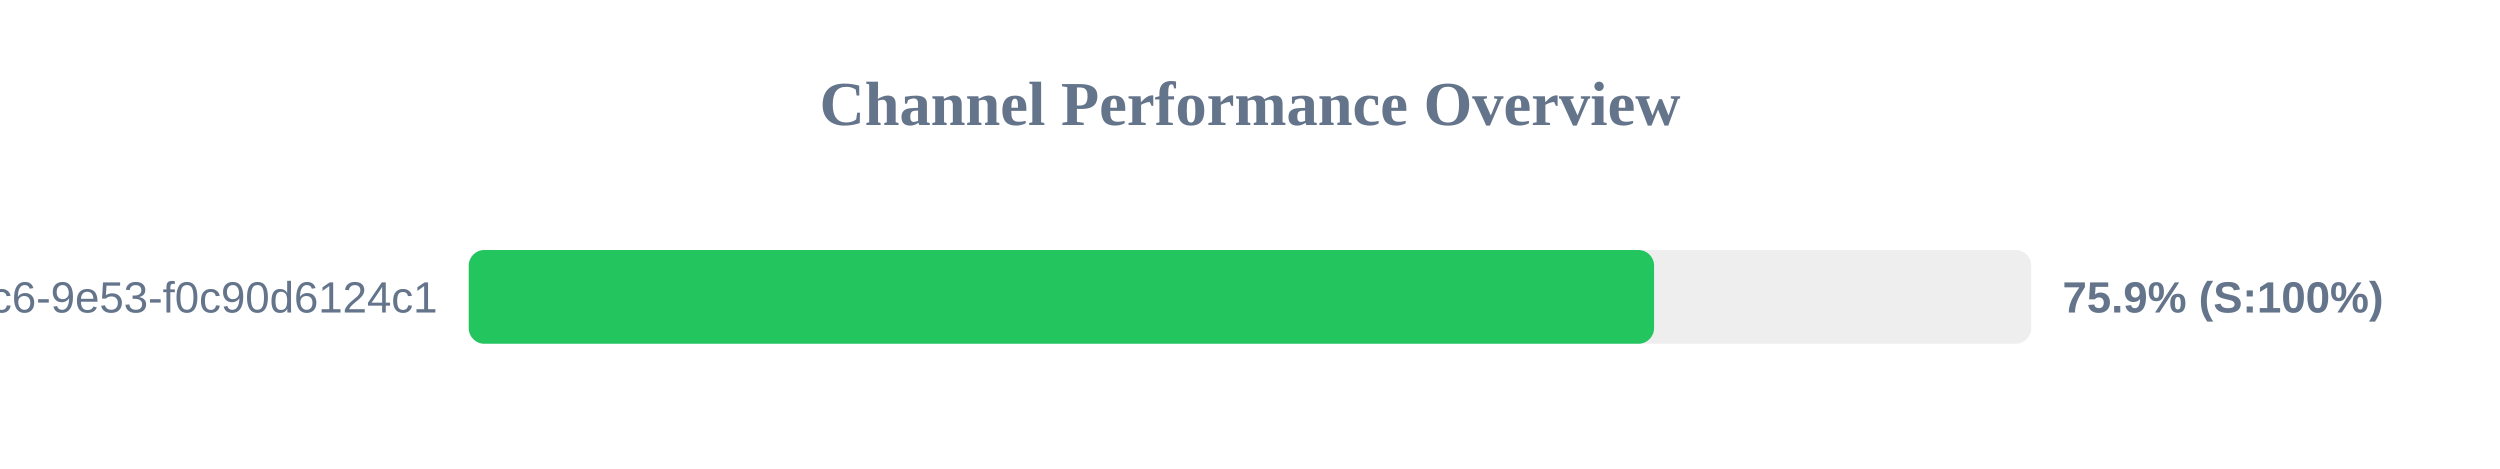
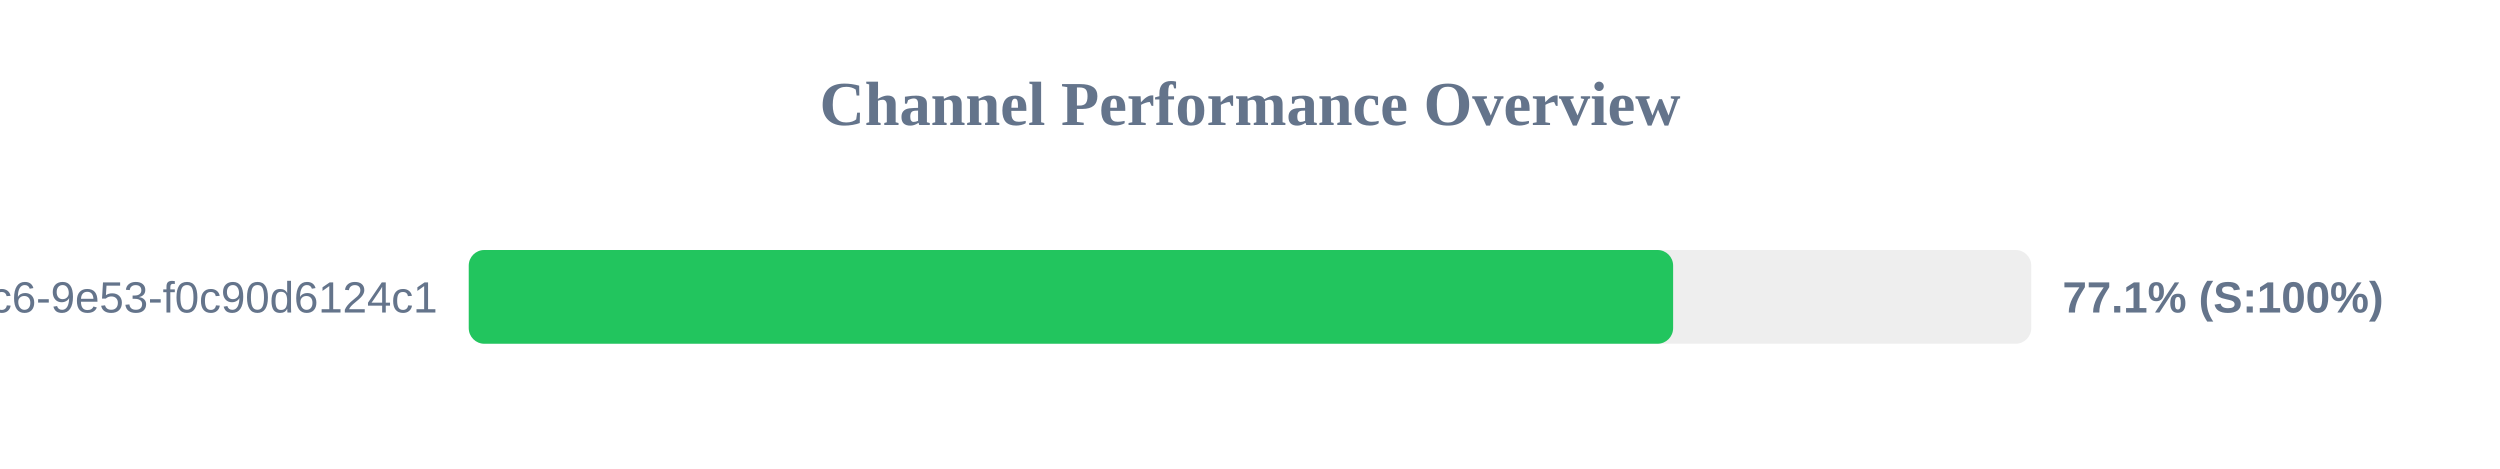
<svg xmlns="http://www.w3.org/2000/svg" width="800" height="150" version="1.1">
  <style>
        .row { font: 14px Arial; fill: #64748b; }
        .score { font: bold 14px Arial; fill: #64748b; }
    </style>
  <text x="400" y="40" text-anchor="middle" font-size="20px" font-weight="bold" fill="#64748b">Channel Performance Overview</text>
  <rect x="150" y="80" width="500" height="30" fill="#eee" rx="5" />
-   <rect x="150" y="80" width="379.3" height="30" fill="#22c55e" rx="5" />
+   <rect x="150" y="80" width="385.4" height="30" fill="#22c55e" rx="5" />
  <text x="140" y="100" text-anchor="end" class="row">?uuid=4685eb2a-5ddb-4dc6-9e53-f0c90d6124c1</text>
-   <text x="660" y="100" text-anchor="start" class="score">75.9% (S:100%)</text>
+   <text x="660" y="100" text-anchor="start" class="score">77.1% (S:100%)</text>
</svg>
